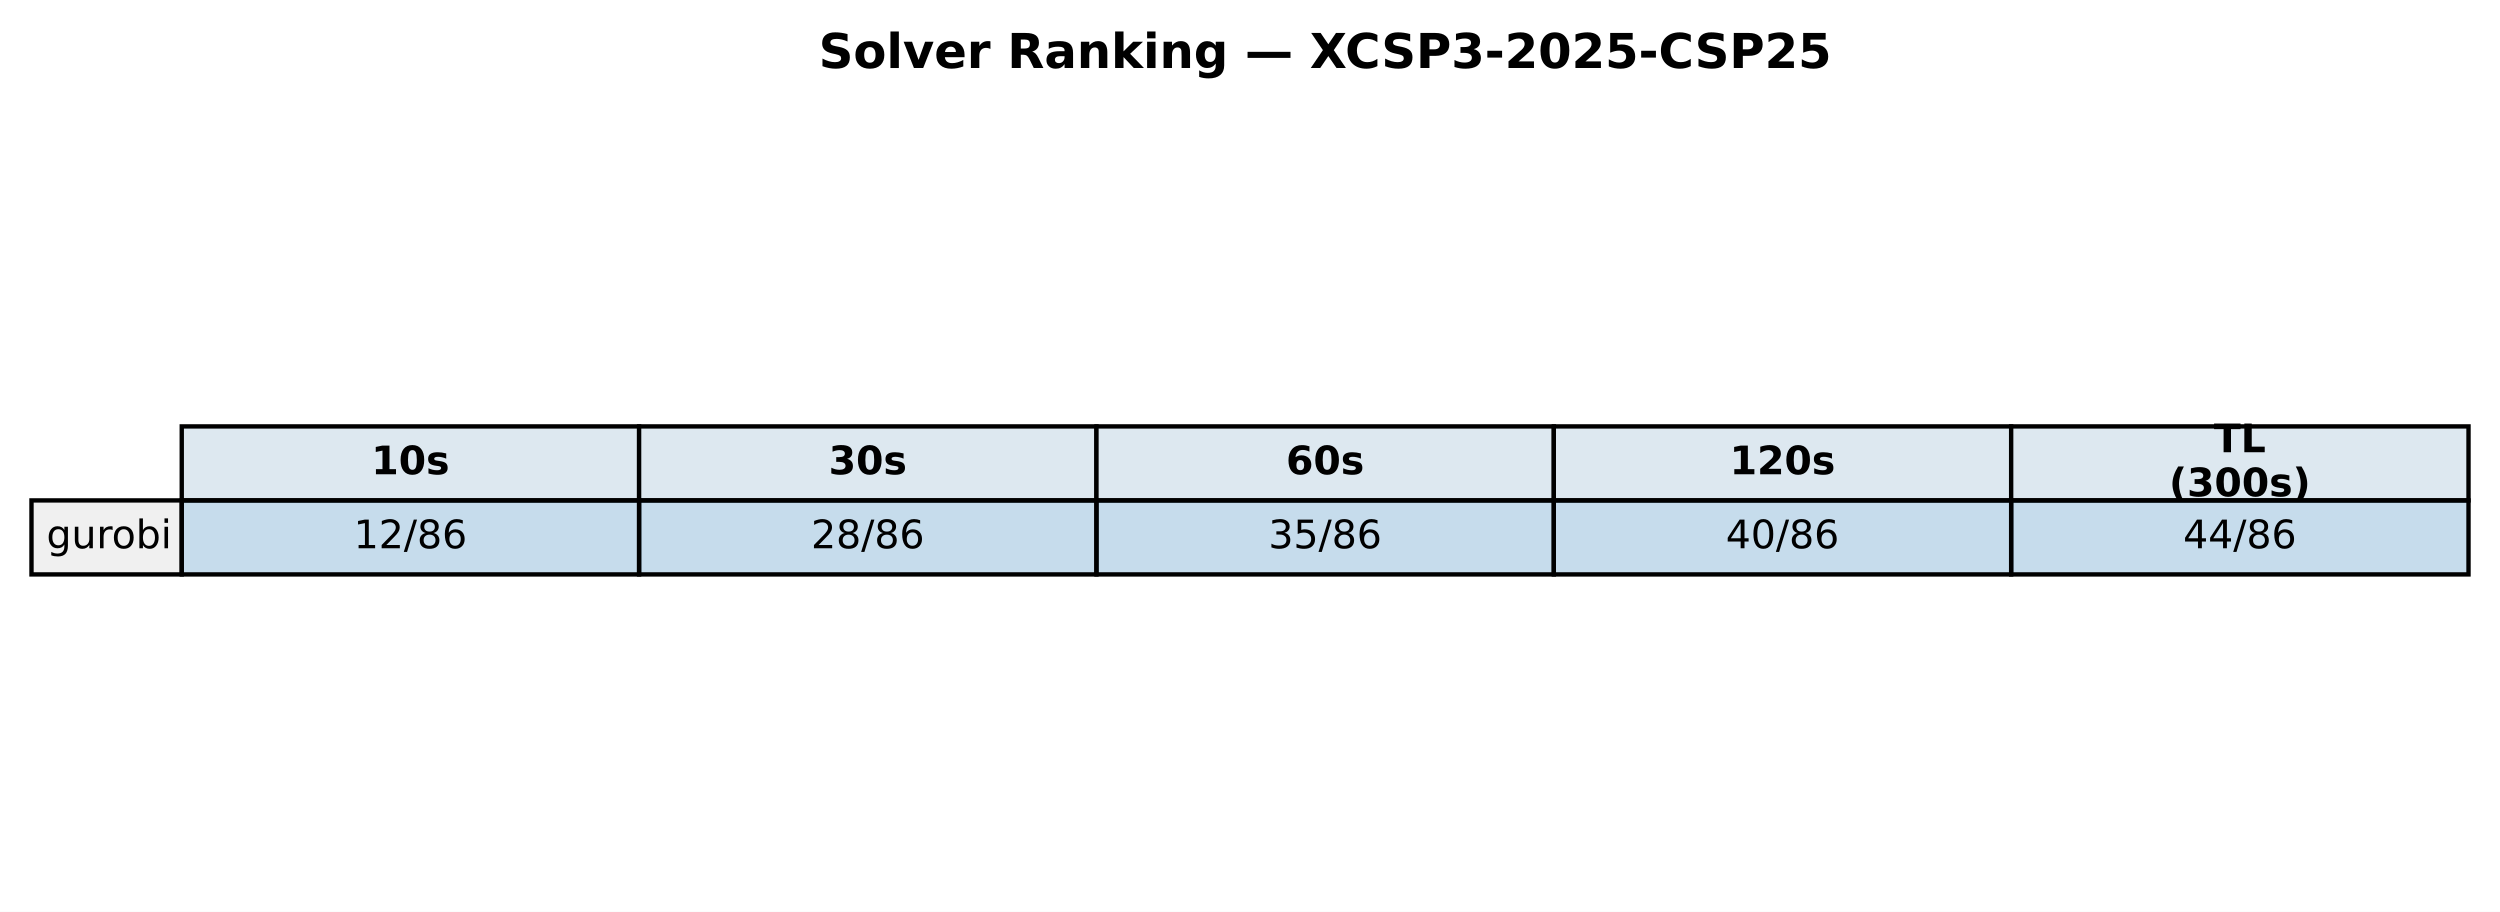
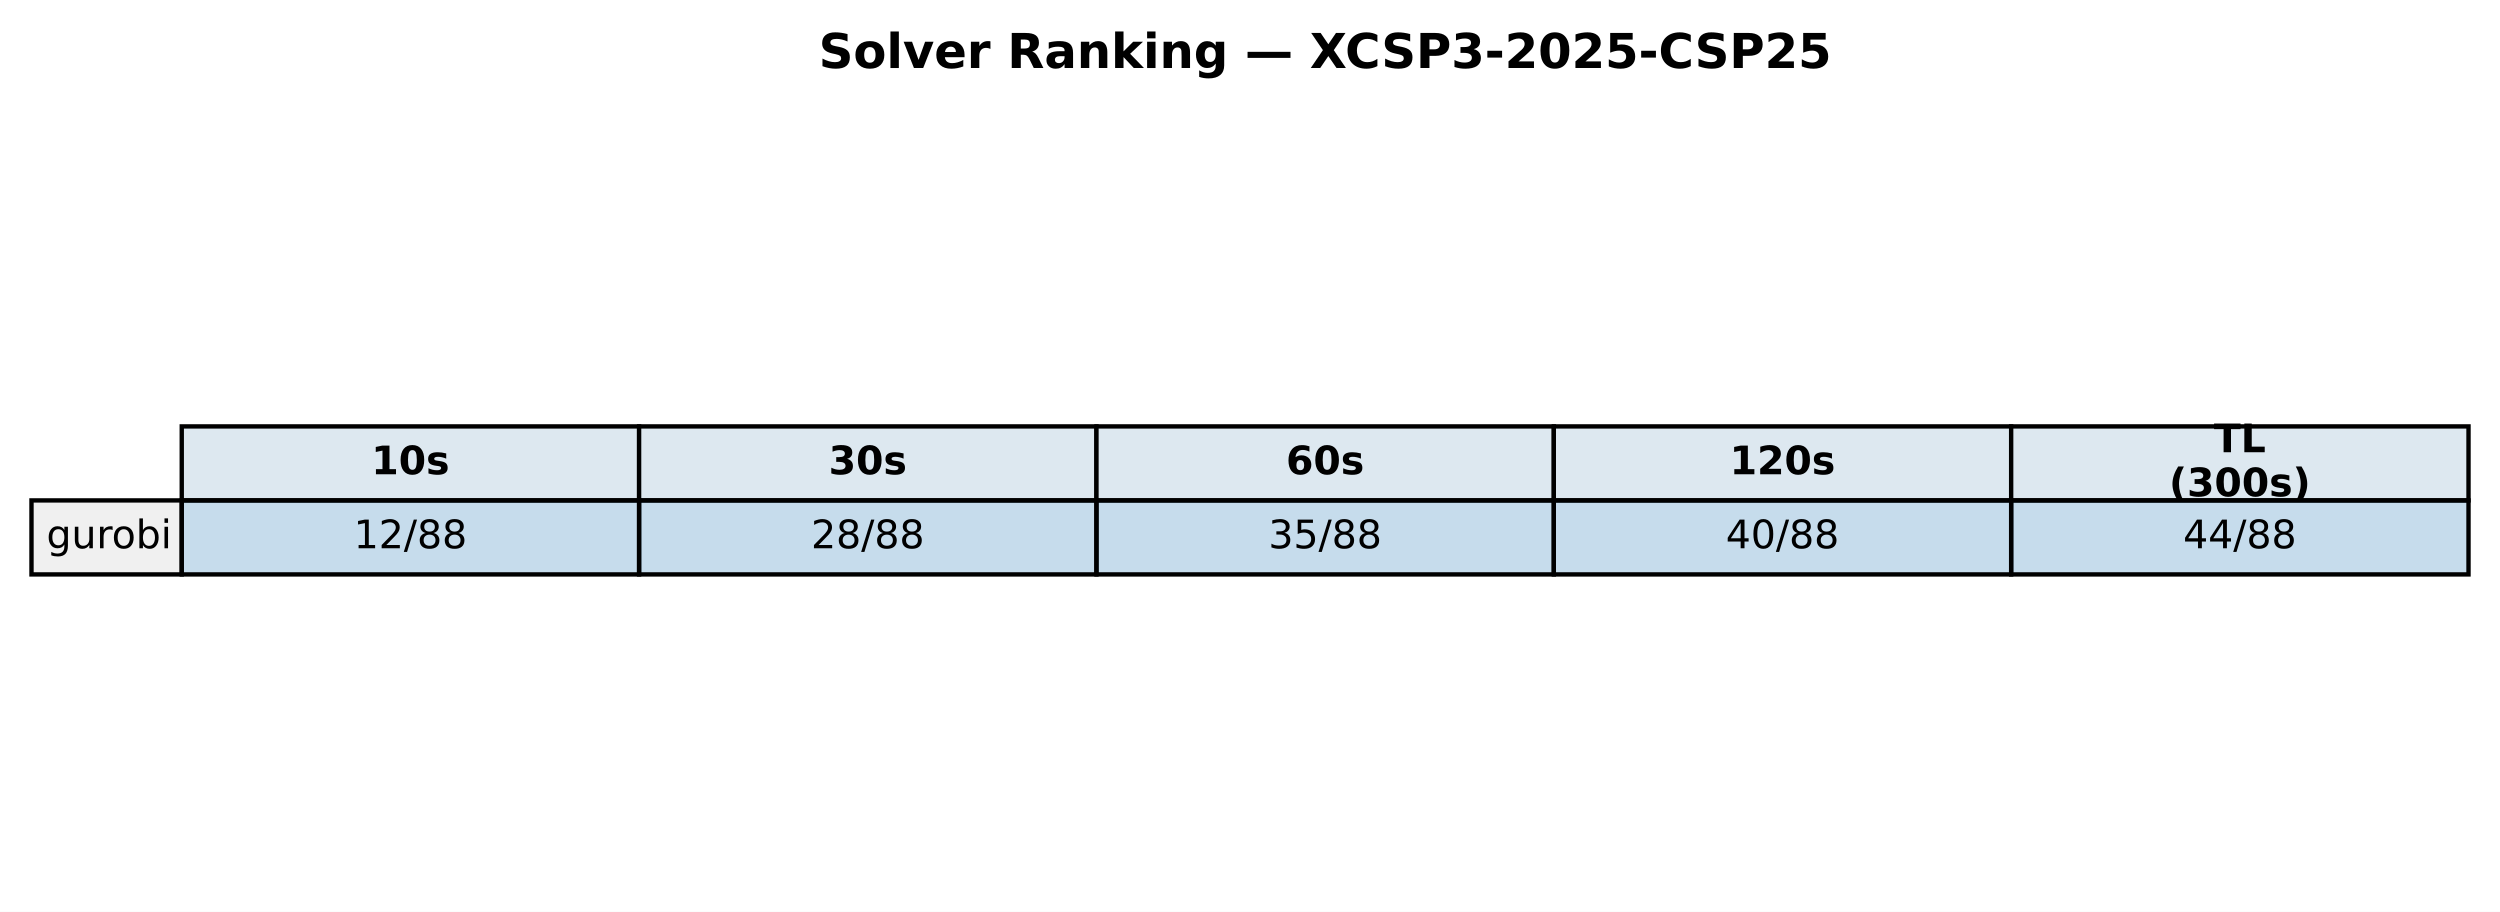
<svg xmlns="http://www.w3.org/2000/svg" xmlns:xlink="http://www.w3.org/1999/xlink" width="571.72pt" height="208.518pt" viewBox="0 0 571.72 208.518" version="1.1">
  <defs>
    <style type="text/css">*{stroke-linejoin: round; stroke-linecap: butt}</style>
  </defs>
  <g id="figure_1">
    <g id="patch_1">
      <path d="M 0 208.518  L 571.72 208.518  L 571.72 0  L 0 0  z " style="fill: #ffffff" />
    </g>
    <g id="axes_1">
      <g id="table_1">
        <g id="patch_2">
          <path d="M 41.563 114.438  L 146.154 114.438  L 146.154 97.514  L 41.563 97.514  z " style="fill: #dde8f0; stroke: #000000; stroke-linejoin: miter" />
        </g>
        <g id="text_1">
          <g transform="translate(84.91809 108.4594) scale(0.09 -0.09)">
            <defs>
              <path id="DejaVuSans-Bold-31" d="M 750 831  L 1813 831  L 1813 3847  L 722 3622  L 722 4441  L 1806 4666  L 2950 4666  L 2950 831  L 4013 831  L 4013 0  L 750 0  L 750 831  z " transform="scale(0.015625)" />
              <path id="DejaVuSans-Bold-30" d="M 2944 2338  Q 2944 3213 2780 3570  Q 2616 3928 2228 3928  Q 1841 3928 1675 3570  Q 1509 3213 1509 2338  Q 1509 1453 1675 1090  Q 1841 728 2228 728  Q 2613 728 2778 1090  Q 2944 1453 2944 2338  z M 4147 2328  Q 4147 1169 3647 539  Q 3147 -91 2228 -91  Q 1306 -91 806 539  Q 306 1169 306 2328  Q 306 3491 806 4120  Q 1306 4750 2228 4750  Q 3147 4750 3647 4120  Q 4147 3491 4147 2328  z " transform="scale(0.015625)" />
              <path id="DejaVuSans-Bold-73" d="M 3272 3391  L 3272 2541  Q 2913 2691 2578 2766  Q 2244 2841 1947 2841  Q 1628 2841 1473 2761  Q 1319 2681 1319 2516  Q 1319 2381 1436 2309  Q 1553 2238 1856 2203  L 2053 2175  Q 2913 2066 3209 1816  Q 3506 1566 3506 1031  Q 3506 472 3093 190  Q 2681 -91 1863 -91  Q 1516 -91 1145 -36  Q 775 19 384 128  L 384 978  Q 719 816 1070 734  Q 1422 653 1784 653  Q 2113 653 2278 743  Q 2444 834 2444 1013  Q 2444 1163 2330 1236  Q 2216 1309 1875 1350  L 1678 1375  Q 931 1469 631 1722  Q 331 1975 331 2491  Q 331 3047 712 3315  Q 1094 3584 1881 3584  Q 2191 3584 2531 3537  Q 2872 3491 3272 3391  z " transform="scale(0.015625)" />
            </defs>
            <use xlink:href="#DejaVuSans-Bold-31" />
            <use xlink:href="#DejaVuSans-Bold-30" transform="translate(69.58008 0)" />
            <use xlink:href="#DejaVuSans-Bold-73" transform="translate(139.1602 0)" />
          </g>
        </g>
        <g id="patch_3">
          <path d="M 146.154 114.438  L 250.746 114.438  L 250.746 97.514  L 146.154 97.514  z " style="fill: #dde8f0; stroke: #000000; stroke-linejoin: miter" />
        </g>
        <g id="text_2">
          <g transform="translate(189.5096 108.4594) scale(0.09 -0.09)">
            <defs>
              <path id="DejaVuSans-Bold-33" d="M 2981 2516  Q 3453 2394 3698 2092  Q 3944 1791 3944 1325  Q 3944 631 3412 270  Q 2881 -91 1863 -91  Q 1503 -91 1142 -33  Q 781 25 428 141  L 428 1069  Q 766 900 1098 814  Q 1431 728 1753 728  Q 2231 728 2486 893  Q 2741 1059 2741 1369  Q 2741 1688 2480 1852  Q 2219 2016 1709 2016  L 1228 2016  L 1228 2791  L 1734 2791  Q 2188 2791 2409 2933  Q 2631 3075 2631 3366  Q 2631 3634 2415 3781  Q 2200 3928 1806 3928  Q 1516 3928 1219 3862  Q 922 3797 628 3669  L 628 4550  Q 984 4650 1334 4700  Q 1684 4750 2022 4750  Q 2931 4750 3382 4451  Q 3834 4153 3834 3553  Q 3834 3144 3618 2883  Q 3403 2622 2981 2516  z " transform="scale(0.015625)" />
            </defs>
            <use xlink:href="#DejaVuSans-Bold-33" />
            <use xlink:href="#DejaVuSans-Bold-30" transform="translate(69.58008 0)" />
            <use xlink:href="#DejaVuSans-Bold-73" transform="translate(139.1602 0)" />
          </g>
        </g>
        <g id="patch_4">
          <path d="M 250.746 114.438  L 355.337 114.438  L 355.337 97.514  L 250.746 97.514  z " style="fill: #dde8f0; stroke: #000000; stroke-linejoin: miter" />
        </g>
        <g id="text_3">
          <g transform="translate(294.1011 108.4594) scale(0.09 -0.09)">
            <defs>
              <path id="DejaVuSans-Bold-36" d="M 2316 2303  Q 2000 2303 1842 2098  Q 1684 1894 1684 1484  Q 1684 1075 1842 870  Q 2000 666 2316 666  Q 2634 666 2792 870  Q 2950 1075 2950 1484  Q 2950 1894 2792 2098  Q 2634 2303 2316 2303  z M 3803 4544  L 3803 3681  Q 3506 3822 3243 3889  Q 2981 3956 2731 3956  Q 2194 3956 1894 3657  Q 1594 3359 1544 2772  Q 1750 2925 1990 3001  Q 2231 3078 2516 3078  Q 3231 3078 3670 2659  Q 4109 2241 4109 1563  Q 4109 813 3618 361  Q 3128 -91 2303 -91  Q 1394 -91 895 523  Q 397 1138 397 2266  Q 397 3422 980 4083  Q 1563 4744 2578 4744  Q 2900 4744 3203 4694  Q 3506 4644 3803 4544  z " transform="scale(0.015625)" />
            </defs>
            <use xlink:href="#DejaVuSans-Bold-36" />
            <use xlink:href="#DejaVuSans-Bold-30" transform="translate(69.58008 0)" />
            <use xlink:href="#DejaVuSans-Bold-73" transform="translate(139.1602 0)" />
          </g>
        </g>
        <g id="patch_5">
          <path d="M 355.337 114.438  L 459.929 114.438  L 459.929 97.514  L 355.337 97.514  z " style="fill: #dde8f0; stroke: #000000; stroke-linejoin: miter" />
        </g>
        <g id="text_4">
          <g transform="translate(395.5616 108.4594) scale(0.09 -0.09)">
            <defs>
              <path id="DejaVuSans-Bold-32" d="M 1844 884  L 3897 884  L 3897 0  L 506 0  L 506 884  L 2209 2388  Q 2438 2594 2547 2791  Q 2656 2988 2656 3200  Q 2656 3528 2436 3728  Q 2216 3928 1850 3928  Q 1569 3928 1234 3808  Q 900 3688 519 3450  L 519 4475  Q 925 4609 1322 4679  Q 1719 4750 2100 4750  Q 2938 4750 3402 4381  Q 3866 4013 3866 3353  Q 3866 2972 3669 2642  Q 3472 2313 2841 1759  L 1844 884  z " transform="scale(0.015625)" />
            </defs>
            <use xlink:href="#DejaVuSans-Bold-31" />
            <use xlink:href="#DejaVuSans-Bold-32" transform="translate(69.58008 0)" />
            <use xlink:href="#DejaVuSans-Bold-30" transform="translate(139.1602 0)" />
            <use xlink:href="#DejaVuSans-Bold-73" transform="translate(208.7402 0)" />
          </g>
        </g>
        <g id="patch_6">
          <path d="M 459.929 114.438  L 564.52 114.438  L 564.52 97.514  L 459.929 97.514  z " style="fill: #dde8f0; stroke: #000000; stroke-linejoin: miter" />
        </g>
        <g id="text_5">
          <g transform="translate(506.2872 103.4204) scale(0.09 -0.09)">
            <defs>
              <path id="DejaVuSans-Bold-54" d="M 31 4666  L 4331 4666  L 4331 3756  L 2784 3756  L 2784 0  L 1581 0  L 1581 3756  L 31 3756  L 31 4666  z " transform="scale(0.015625)" />
              <path id="DejaVuSans-Bold-4c" d="M 588 4666  L 1791 4666  L 1791 909  L 3903 909  L 3903 0  L 588 0  L 588 4666  z " transform="scale(0.015625)" />
            </defs>
            <use xlink:href="#DejaVuSans-Bold-54" />
            <use xlink:href="#DejaVuSans-Bold-4c" transform="translate(68.21289 0)" />
          </g>
          <g transform="translate(496.0399 113.4984) scale(0.09 -0.09)">
            <defs>
              <path id="DejaVuSans-Bold-28" d="M 2413 -844  L 1484 -844  Q 1006 -72 778 623  Q 550 1319 550 2003  Q 550 2688 779 3389  Q 1009 4091 1484 4856  L 2413 4856  Q 2013 4116 1813 3408  Q 1613 2700 1613 2009  Q 1613 1319 1811 609  Q 2009 -100 2413 -844  z " transform="scale(0.015625)" />
              <path id="DejaVuSans-Bold-29" d="M 513 -844  Q 913 -100 1113 609  Q 1313 1319 1313 2009  Q 1313 2700 1113 3408  Q 913 4116 513 4856  L 1441 4856  Q 1916 4091 2145 3389  Q 2375 2688 2375 2003  Q 2375 1319 2147 623  Q 1919 -72 1441 -844  L 513 -844  z " transform="scale(0.015625)" />
            </defs>
            <use xlink:href="#DejaVuSans-Bold-28" />
            <use xlink:href="#DejaVuSans-Bold-33" transform="translate(45.70312 0)" />
            <use xlink:href="#DejaVuSans-Bold-30" transform="translate(115.2832 0)" />
            <use xlink:href="#DejaVuSans-Bold-30" transform="translate(184.8633 0)" />
            <use xlink:href="#DejaVuSans-Bold-73" transform="translate(254.4434 0)" />
            <use xlink:href="#DejaVuSans-Bold-29" transform="translate(313.9648 0)" />
          </g>
        </g>
        <g id="patch_7">
          <path d="M 7.2 131.363  L 41.563 131.363  L 41.563 114.438  L 7.2 114.438  z " style="fill: #f0f0f0; stroke: #000000; stroke-linejoin: miter" />
        </g>
        <g id="text_6">
          <g transform="translate(10.63626 125.3841) scale(0.09 -0.09)">
            <defs>
              <path id="DejaVuSans-67" d="M 2906 1791  Q 2906 2416 2648 2759  Q 2391 3103 1925 3103  Q 1463 3103 1205 2759  Q 947 2416 947 1791  Q 947 1169 1205 825  Q 1463 481 1925 481  Q 2391 481 2648 825  Q 2906 1169 2906 1791  z M 3481 434  Q 3481 -459 3084 -895  Q 2688 -1331 1869 -1331  Q 1566 -1331 1297 -1286  Q 1028 -1241 775 -1147  L 775 -588  Q 1028 -725 1275 -790  Q 1522 -856 1778 -856  Q 2344 -856 2625 -561  Q 2906 -266 2906 331  L 2906 616  Q 2728 306 2450 153  Q 2172 0 1784 0  Q 1141 0 747 490  Q 353 981 353 1791  Q 353 2603 747 3093  Q 1141 3584 1784 3584  Q 2172 3584 2450 3431  Q 2728 3278 2906 2969  L 2906 3500  L 3481 3500  L 3481 434  z " transform="scale(0.015625)" />
              <path id="DejaVuSans-75" d="M 544 1381  L 544 3500  L 1119 3500  L 1119 1403  Q 1119 906 1312 657  Q 1506 409 1894 409  Q 2359 409 2629 706  Q 2900 1003 2900 1516  L 2900 3500  L 3475 3500  L 3475 0  L 2900 0  L 2900 538  Q 2691 219 2414 64  Q 2138 -91 1772 -91  Q 1169 -91 856 284  Q 544 659 544 1381  z M 1991 3584  L 1991 3584  z " transform="scale(0.015625)" />
              <path id="DejaVuSans-72" d="M 2631 2963  Q 2534 3019 2420 3045  Q 2306 3072 2169 3072  Q 1681 3072 1420 2755  Q 1159 2438 1159 1844  L 1159 0  L 581 0  L 581 3500  L 1159 3500  L 1159 2956  Q 1341 3275 1631 3429  Q 1922 3584 2338 3584  Q 2397 3584 2469 3576  Q 2541 3569 2628 3553  L 2631 2963  z " transform="scale(0.015625)" />
              <path id="DejaVuSans-6f" d="M 1959 3097  Q 1497 3097 1228 2736  Q 959 2375 959 1747  Q 959 1119 1226 758  Q 1494 397 1959 397  Q 2419 397 2687 759  Q 2956 1122 2956 1747  Q 2956 2369 2687 2733  Q 2419 3097 1959 3097  z M 1959 3584  Q 2709 3584 3137 3096  Q 3566 2609 3566 1747  Q 3566 888 3137 398  Q 2709 -91 1959 -91  Q 1206 -91 779 398  Q 353 888 353 1747  Q 353 2609 779 3096  Q 1206 3584 1959 3584  z " transform="scale(0.015625)" />
              <path id="DejaVuSans-62" d="M 3116 1747  Q 3116 2381 2855 2742  Q 2594 3103 2138 3103  Q 1681 3103 1420 2742  Q 1159 2381 1159 1747  Q 1159 1113 1420 752  Q 1681 391 2138 391  Q 2594 391 2855 752  Q 3116 1113 3116 1747  z M 1159 2969  Q 1341 3281 1617 3432  Q 1894 3584 2278 3584  Q 2916 3584 3314 3078  Q 3713 2572 3713 1747  Q 3713 922 3314 415  Q 2916 -91 2278 -91  Q 1894 -91 1617 61  Q 1341 213 1159 525  L 1159 0  L 581 0  L 581 4863  L 1159 4863  L 1159 2969  z " transform="scale(0.015625)" />
              <path id="DejaVuSans-69" d="M 603 3500  L 1178 3500  L 1178 0  L 603 0  L 603 3500  z M 603 4863  L 1178 4863  L 1178 4134  L 603 4134  L 603 4863  z " transform="scale(0.015625)" />
            </defs>
            <use xlink:href="#DejaVuSans-67" />
            <use xlink:href="#DejaVuSans-75" transform="translate(63.47656 0)" />
            <use xlink:href="#DejaVuSans-72" transform="translate(126.8555 0)" />
            <use xlink:href="#DejaVuSans-6f" transform="translate(165.7188 0)" />
            <use xlink:href="#DejaVuSans-62" transform="translate(226.9004 0)" />
            <use xlink:href="#DejaVuSans-69" transform="translate(290.377 0)" />
          </g>
        </g>
        <g id="patch_8">
          <path d="M 41.563 131.363  L 146.154 131.363  L 146.154 114.438  L 41.563 114.438  z " style="fill: #1f77b4; fill-opacity: 0.25; stroke: #000000; stroke-linejoin: miter" />
        </g>
        <g id="text_7">
          <g transform="translate(80.88989 125.3841) scale(0.09 -0.09)">
            <defs>
              <path id="DejaVuSans-31" d="M 794 531  L 1825 531  L 1825 4091  L 703 3866  L 703 4441  L 1819 4666  L 2450 4666  L 2450 531  L 3481 531  L 3481 0  L 794 0  L 794 531  z " transform="scale(0.015625)" />
              <path id="DejaVuSans-32" d="M 1228 531  L 3431 531  L 3431 0  L 469 0  L 469 531  Q 828 903 1448 1529  Q 2069 2156 2228 2338  Q 2531 2678 2651 2914  Q 2772 3150 2772 3378  Q 2772 3750 2511 3984  Q 2250 4219 1831 4219  Q 1534 4219 1204 4116  Q 875 4013 500 3803  L 500 4441  Q 881 4594 1212 4672  Q 1544 4750 1819 4750  Q 2544 4750 2975 4387  Q 3406 4025 3406 3419  Q 3406 3131 3298 2873  Q 3191 2616 2906 2266  Q 2828 2175 2409 1742  Q 1991 1309 1228 531  z " transform="scale(0.015625)" />
              <path id="DejaVuSans-2f" d="M 1625 4666  L 2156 4666  L 531 -594  L 0 -594  L 1625 4666  z " transform="scale(0.015625)" />
              <path id="DejaVuSans-38" d="M 2034 2216  Q 1584 2216 1326 1975  Q 1069 1734 1069 1313  Q 1069 891 1326 650  Q 1584 409 2034 409  Q 2484 409 2743 651  Q 3003 894 3003 1313  Q 3003 1734 2745 1975  Q 2488 2216 2034 2216  z M 1403 2484  Q 997 2584 770 2862  Q 544 3141 544 3541  Q 544 4100 942 4425  Q 1341 4750 2034 4750  Q 2731 4750 3128 4425  Q 3525 4100 3525 3541  Q 3525 3141 3298 2862  Q 3072 2584 2669 2484  Q 3125 2378 3379 2068  Q 3634 1759 3634 1313  Q 3634 634 3220 271  Q 2806 -91 2034 -91  Q 1263 -91 848 271  Q 434 634 434 1313  Q 434 1759 690 2068  Q 947 2378 1403 2484  z M 1172 3481  Q 1172 3119 1398 2916  Q 1625 2713 2034 2713  Q 2441 2713 2670 2916  Q 2900 3119 2900 3481  Q 2900 3844 2670 4047  Q 2441 4250 2034 4250  Q 1625 4250 1398 4047  Q 1172 3844 1172 3481  z " transform="scale(0.015625)" />
-               <path id="DejaVuSans-36" d="M 2113 2584  Q 1688 2584 1439 2293  Q 1191 2003 1191 1497  Q 1191 994 1439 701  Q 1688 409 2113 409  Q 2538 409 2786 701  Q 3034 994 3034 1497  Q 3034 2003 2786 2293  Q 2538 2584 2113 2584  z M 3366 4563  L 3366 3988  Q 3128 4100 2886 4159  Q 2644 4219 2406 4219  Q 1781 4219 1451 3797  Q 1122 3375 1075 2522  Q 1259 2794 1537 2939  Q 1816 3084 2150 3084  Q 2853 3084 3261 2657  Q 3669 2231 3669 1497  Q 3669 778 3244 343  Q 2819 -91 2113 -91  Q 1303 -91 875 529  Q 447 1150 447 2328  Q 447 3434 972 4092  Q 1497 4750 2381 4750  Q 2619 4750 2861 4703  Q 3103 4656 3366 4563  z " transform="scale(0.015625)" />
            </defs>
            <use xlink:href="#DejaVuSans-31" />
            <use xlink:href="#DejaVuSans-32" transform="translate(63.62305 0)" />
            <use xlink:href="#DejaVuSans-2f" transform="translate(127.2461 0)" />
            <use xlink:href="#DejaVuSans-38" transform="translate(160.9375 0)" />
-             <use xlink:href="#DejaVuSans-36" transform="translate(224.5605 0)" />
+             <use xlink:href="#DejaVuSans-38" transform="translate(224.5605 0)" />
          </g>
        </g>
        <g id="patch_9">
          <path d="M 146.154 131.363  L 250.746 131.363  L 250.746 114.438  L 146.154 114.438  z " style="fill: #1f77b4; fill-opacity: 0.25; stroke: #000000; stroke-linejoin: miter" />
        </g>
        <g id="text_8">
          <g transform="translate(185.4814 125.3841) scale(0.09 -0.09)">
            <use xlink:href="#DejaVuSans-32" />
            <use xlink:href="#DejaVuSans-38" transform="translate(63.62305 0)" />
            <use xlink:href="#DejaVuSans-2f" transform="translate(127.2461 0)" />
            <use xlink:href="#DejaVuSans-38" transform="translate(160.9375 0)" />
-             <use xlink:href="#DejaVuSans-36" transform="translate(224.5605 0)" />
+             <use xlink:href="#DejaVuSans-38" transform="translate(224.5605 0)" />
          </g>
        </g>
        <g id="patch_10">
          <path d="M 250.746 131.363  L 355.337 131.363  L 355.337 114.438  L 250.746 114.438  z " style="fill: #1f77b4; fill-opacity: 0.25; stroke: #000000; stroke-linejoin: miter" />
        </g>
        <g id="text_9">
          <g transform="translate(290.0729 125.3841) scale(0.09 -0.09)">
            <defs>
              <path id="DejaVuSans-33" d="M 2597 2516  Q 3050 2419 3304 2112  Q 3559 1806 3559 1356  Q 3559 666 3084 287  Q 2609 -91 1734 -91  Q 1441 -91 1130 -33  Q 819 25 488 141  L 488 750  Q 750 597 1062 519  Q 1375 441 1716 441  Q 2309 441 2620 675  Q 2931 909 2931 1356  Q 2931 1769 2642 2001  Q 2353 2234 1838 2234  L 1294 2234  L 1294 2753  L 1863 2753  Q 2328 2753 2575 2939  Q 2822 3125 2822 3475  Q 2822 3834 2567 4026  Q 2313 4219 1838 4219  Q 1578 4219 1281 4162  Q 984 4106 628 3988  L 628 4550  Q 988 4650 1302 4700  Q 1616 4750 1894 4750  Q 2613 4750 3031 4423  Q 3450 4097 3450 3541  Q 3450 3153 3228 2886  Q 3006 2619 2597 2516  z " transform="scale(0.015625)" />
              <path id="DejaVuSans-35" d="M 691 4666  L 3169 4666  L 3169 4134  L 1269 4134  L 1269 2991  Q 1406 3038 1543 3061  Q 1681 3084 1819 3084  Q 2600 3084 3056 2656  Q 3513 2228 3513 1497  Q 3513 744 3044 326  Q 2575 -91 1722 -91  Q 1428 -91 1123 -41  Q 819 9 494 109  L 494 744  Q 775 591 1075 516  Q 1375 441 1709 441  Q 2250 441 2565 725  Q 2881 1009 2881 1497  Q 2881 1984 2565 2268  Q 2250 2553 1709 2553  Q 1456 2553 1204 2497  Q 953 2441 691 2322  L 691 4666  z " transform="scale(0.015625)" />
            </defs>
            <use xlink:href="#DejaVuSans-33" />
            <use xlink:href="#DejaVuSans-35" transform="translate(63.62305 0)" />
            <use xlink:href="#DejaVuSans-2f" transform="translate(127.2461 0)" />
            <use xlink:href="#DejaVuSans-38" transform="translate(160.9375 0)" />
-             <use xlink:href="#DejaVuSans-36" transform="translate(224.5605 0)" />
+             <use xlink:href="#DejaVuSans-38" transform="translate(224.5605 0)" />
          </g>
        </g>
        <g id="patch_11">
          <path d="M 355.337 131.363  L 459.929 131.363  L 459.929 114.438  L 355.337 114.438  z " style="fill: #1f77b4; fill-opacity: 0.25; stroke: #000000; stroke-linejoin: miter" />
        </g>
        <g id="text_10">
          <g transform="translate(394.6644 125.3841) scale(0.09 -0.09)">
            <defs>
              <path id="DejaVuSans-34" d="M 2419 4116  L 825 1625  L 2419 1625  L 2419 4116  z M 2253 4666  L 3047 4666  L 3047 1625  L 3713 1625  L 3713 1100  L 3047 1100  L 3047 0  L 2419 0  L 2419 1100  L 313 1100  L 313 1709  L 2253 4666  z " transform="scale(0.015625)" />
              <path id="DejaVuSans-30" d="M 2034 4250  Q 1547 4250 1301 3770  Q 1056 3291 1056 2328  Q 1056 1369 1301 889  Q 1547 409 2034 409  Q 2525 409 2770 889  Q 3016 1369 3016 2328  Q 3016 3291 2770 3770  Q 2525 4250 2034 4250  z M 2034 4750  Q 2819 4750 3233 4129  Q 3647 3509 3647 2328  Q 3647 1150 3233 529  Q 2819 -91 2034 -91  Q 1250 -91 836 529  Q 422 1150 422 2328  Q 422 3509 836 4129  Q 1250 4750 2034 4750  z " transform="scale(0.015625)" />
            </defs>
            <use xlink:href="#DejaVuSans-34" />
            <use xlink:href="#DejaVuSans-30" transform="translate(63.62305 0)" />
            <use xlink:href="#DejaVuSans-2f" transform="translate(127.2461 0)" />
            <use xlink:href="#DejaVuSans-38" transform="translate(160.9375 0)" />
-             <use xlink:href="#DejaVuSans-36" transform="translate(224.5605 0)" />
+             <use xlink:href="#DejaVuSans-38" transform="translate(224.5605 0)" />
          </g>
        </g>
        <g id="patch_12">
          <path d="M 459.929 131.363  L 564.52 131.363  L 564.52 114.438  L 459.929 114.438  z " style="fill: #1f77b4; fill-opacity: 0.25; stroke: #000000; stroke-linejoin: miter" />
        </g>
        <g id="text_11">
          <g transform="translate(499.256 125.3841) scale(0.09 -0.09)">
            <use xlink:href="#DejaVuSans-34" />
            <use xlink:href="#DejaVuSans-34" transform="translate(63.62305 0)" />
            <use xlink:href="#DejaVuSans-2f" transform="translate(127.2461 0)" />
            <use xlink:href="#DejaVuSans-38" transform="translate(160.9375 0)" />
-             <use xlink:href="#DejaVuSans-36" transform="translate(224.5605 0)" />
+             <use xlink:href="#DejaVuSans-38" transform="translate(224.5605 0)" />
          </g>
        </g>
      </g>
      <g id="text_12">
        <g transform="translate(187.2303 15.55828) scale(0.11 -0.11)">
          <defs>
            <path id="DejaVuSans-Bold-53" d="M 3834 4519  L 3834 3531  Q 3450 3703 3084 3790  Q 2719 3878 2394 3878  Q 1963 3878 1756 3759  Q 1550 3641 1550 3391  Q 1550 3203 1689 3098  Q 1828 2994 2194 2919  L 2706 2816  Q 3484 2659 3812 2340  Q 4141 2022 4141 1434  Q 4141 663 3683 286  Q 3225 -91 2284 -91  Q 1841 -91 1394 -6  Q 947 78 500 244  L 500 1259  Q 947 1022 1364 901  Q 1781 781 2169 781  Q 2563 781 2772 912  Q 2981 1044 2981 1288  Q 2981 1506 2839 1625  Q 2697 1744 2272 1838  L 1806 1941  Q 1106 2091 782 2419  Q 459 2747 459 3303  Q 459 4000 909 4375  Q 1359 4750 2203 4750  Q 2588 4750 2994 4692  Q 3400 4634 3834 4519  z " transform="scale(0.015625)" />
            <path id="DejaVuSans-Bold-6f" d="M 2203 2784  Q 1831 2784 1636 2517  Q 1441 2250 1441 1747  Q 1441 1244 1636 976  Q 1831 709 2203 709  Q 2569 709 2762 976  Q 2956 1244 2956 1747  Q 2956 2250 2762 2517  Q 2569 2784 2203 2784  z M 2203 3584  Q 3106 3584 3614 3096  Q 4122 2609 4122 1747  Q 4122 884 3614 396  Q 3106 -91 2203 -91  Q 1297 -91 786 396  Q 275 884 275 1747  Q 275 2609 786 3096  Q 1297 3584 2203 3584  z " transform="scale(0.015625)" />
            <path id="DejaVuSans-Bold-6c" d="M 538 4863  L 1656 4863  L 1656 0  L 538 0  L 538 4863  z " transform="scale(0.015625)" />
            <path id="DejaVuSans-Bold-76" d="M 97 3500  L 1216 3500  L 2088 1081  L 2956 3500  L 4078 3500  L 2700 0  L 1472 0  L 97 3500  z " transform="scale(0.015625)" />
            <path id="DejaVuSans-Bold-65" d="M 4031 1759  L 4031 1441  L 1416 1441  Q 1456 1047 1700 850  Q 1944 653 2381 653  Q 2734 653 3104 758  Q 3475 863 3866 1075  L 3866 213  Q 3469 63 3072 -14  Q 2675 -91 2278 -91  Q 1328 -91 801 392  Q 275 875 275 1747  Q 275 2603 792 3093  Q 1309 3584 2216 3584  Q 3041 3584 3536 3087  Q 4031 2591 4031 1759  z M 2881 2131  Q 2881 2450 2695 2645  Q 2509 2841 2209 2841  Q 1884 2841 1681 2658  Q 1478 2475 1428 2131  L 2881 2131  z " transform="scale(0.015625)" />
            <path id="DejaVuSans-Bold-72" d="M 3138 2547  Q 2991 2616 2845 2648  Q 2700 2681 2553 2681  Q 2122 2681 1889 2404  Q 1656 2128 1656 1613  L 1656 0  L 538 0  L 538 3500  L 1656 3500  L 1656 2925  Q 1872 3269 2151 3426  Q 2431 3584 2822 3584  Q 2878 3584 2943 3579  Q 3009 3575 3134 3559  L 3138 2547  z " transform="scale(0.015625)" />
            <path id="DejaVuSans-Bold-20" transform="scale(0.015625)" />
            <path id="DejaVuSans-Bold-52" d="M 2297 2597  Q 2675 2597 2839 2737  Q 3003 2878 3003 3200  Q 3003 3519 2839 3656  Q 2675 3794 2297 3794  L 1791 3794  L 1791 2597  L 2297 2597  z M 1791 1766  L 1791 0  L 588 0  L 588 4666  L 2425 4666  Q 3347 4666 3776 4356  Q 4206 4047 4206 3378  Q 4206 2916 3982 2619  Q 3759 2322 3309 2181  Q 3556 2125 3751 1926  Q 3947 1728 4147 1325  L 4800 0  L 3519 0  L 2950 1159  Q 2778 1509 2601 1637  Q 2425 1766 2131 1766  L 1791 1766  z " transform="scale(0.015625)" />
            <path id="DejaVuSans-Bold-61" d="M 2106 1575  Q 1756 1575 1579 1456  Q 1403 1338 1403 1106  Q 1403 894 1545 773  Q 1688 653 1941 653  Q 2256 653 2472 879  Q 2688 1106 2688 1447  L 2688 1575  L 2106 1575  z M 3816 1997  L 3816 0  L 2688 0  L 2688 519  Q 2463 200 2181 54  Q 1900 -91 1497 -91  Q 953 -91 614 226  Q 275 544 275 1050  Q 275 1666 698 1953  Q 1122 2241 2028 2241  L 2688 2241  L 2688 2328  Q 2688 2594 2478 2717  Q 2269 2841 1825 2841  Q 1466 2841 1156 2769  Q 847 2697 581 2553  L 581 3406  Q 941 3494 1303 3539  Q 1666 3584 2028 3584  Q 2975 3584 3395 3211  Q 3816 2838 3816 1997  z " transform="scale(0.015625)" />
            <path id="DejaVuSans-Bold-6e" d="M 4056 2131  L 4056 0  L 2931 0  L 2931 347  L 2931 1631  Q 2931 2084 2911 2256  Q 2891 2428 2841 2509  Q 2775 2619 2662 2680  Q 2550 2741 2406 2741  Q 2056 2741 1856 2470  Q 1656 2200 1656 1722  L 1656 0  L 538 0  L 538 3500  L 1656 3500  L 1656 2988  Q 1909 3294 2193 3439  Q 2478 3584 2822 3584  Q 3428 3584 3742 3212  Q 4056 2841 4056 2131  z " transform="scale(0.015625)" />
            <path id="DejaVuSans-Bold-6b" d="M 538 4863  L 1656 4863  L 1656 2216  L 2944 3500  L 4244 3500  L 2534 1894  L 4378 0  L 3022 0  L 1656 1459  L 1656 0  L 538 0  L 538 4863  z " transform="scale(0.015625)" />
            <path id="DejaVuSans-Bold-69" d="M 538 3500  L 1656 3500  L 1656 0  L 538 0  L 538 3500  z M 538 4863  L 1656 4863  L 1656 3950  L 538 3950  L 538 4863  z " transform="scale(0.015625)" />
            <path id="DejaVuSans-Bold-67" d="M 2919 594  Q 2688 288 2409 144  Q 2131 0 1766 0  Q 1125 0 706 504  Q 288 1009 288 1791  Q 288 2575 706 3076  Q 1125 3578 1766 3578  Q 2131 3578 2409 3434  Q 2688 3291 2919 2981  L 2919 3500  L 4044 3500  L 4044 353  Q 4044 -491 3511 -936  Q 2978 -1381 1966 -1381  Q 1638 -1381 1331 -1331  Q 1025 -1281 716 -1178  L 716 -306  Q 1009 -475 1290 -558  Q 1572 -641 1856 -641  Q 2406 -641 2662 -400  Q 2919 -159 2919 353  L 2919 594  z M 2181 2772  Q 1834 2772 1640 2515  Q 1447 2259 1447 1791  Q 1447 1309 1634 1061  Q 1822 813 2181 813  Q 2531 813 2725 1069  Q 2919 1325 2919 1791  Q 2919 2259 2725 2515  Q 2531 2772 2181 2772  z " transform="scale(0.015625)" />
            <path id="DejaVuSans-Bold-2014" d="M 344 2156  L 6056 2156  L 6056 1350  L 344 1350  L 344 2156  z " transform="scale(0.015625)" />
            <path id="DejaVuSans-Bold-58" d="M 3188 2381  L 4806 0  L 3553 0  L 2463 1594  L 1381 0  L 122 0  L 1741 2381  L 184 4666  L 1441 4666  L 2463 3163  L 3481 4666  L 4744 4666  L 3188 2381  z " transform="scale(0.015625)" />
            <path id="DejaVuSans-Bold-43" d="M 4288 256  Q 3956 84 3597 -3  Q 3238 -91 2847 -91  Q 1681 -91 1000 561  Q 319 1213 319 2328  Q 319 3447 1000 4098  Q 1681 4750 2847 4750  Q 3238 4750 3597 4662  Q 3956 4575 4288 4403  L 4288 3438  Q 3953 3666 3628 3772  Q 3303 3878 2944 3878  Q 2300 3878 1931 3465  Q 1563 3053 1563 2328  Q 1563 1606 1931 1193  Q 2300 781 2944 781  Q 3303 781 3628 887  Q 3953 994 4288 1222  L 4288 256  z " transform="scale(0.015625)" />
            <path id="DejaVuSans-Bold-50" d="M 588 4666  L 2584 4666  Q 3475 4666 3951 4270  Q 4428 3875 4428 3144  Q 4428 2409 3951 2014  Q 3475 1619 2584 1619  L 1791 1619  L 1791 0  L 588 0  L 588 4666  z M 1791 3794  L 1791 2491  L 2456 2491  Q 2806 2491 2997 2661  Q 3188 2831 3188 3144  Q 3188 3456 2997 3625  Q 2806 3794 2456 3794  L 1791 3794  z " transform="scale(0.015625)" />
            <path id="DejaVuSans-Bold-2d" d="M 347 2297  L 2309 2297  L 2309 1388  L 347 1388  L 347 2297  z " transform="scale(0.015625)" />
            <path id="DejaVuSans-Bold-35" d="M 678 4666  L 3669 4666  L 3669 3781  L 1638 3781  L 1638 3059  Q 1775 3097 1914 3117  Q 2053 3138 2203 3138  Q 3056 3138 3531 2711  Q 4006 2284 4006 1522  Q 4006 766 3489 337  Q 2972 -91 2053 -91  Q 1656 -91 1267 -14  Q 878 63 494 219  L 494 1166  Q 875 947 1217 837  Q 1559 728 1863 728  Q 2300 728 2551 942  Q 2803 1156 2803 1522  Q 2803 1891 2551 2103  Q 2300 2316 1863 2316  Q 1603 2316 1309 2248  Q 1016 2181 678 2041  L 678 4666  z " transform="scale(0.015625)" />
          </defs>
          <use xlink:href="#DejaVuSans-Bold-53" />
          <use xlink:href="#DejaVuSans-Bold-6f" transform="translate(72.02148 0)" />
          <use xlink:href="#DejaVuSans-Bold-6c" transform="translate(140.7227 0)" />
          <use xlink:href="#DejaVuSans-Bold-76" transform="translate(175 0)" />
          <use xlink:href="#DejaVuSans-Bold-65" transform="translate(240.1855 0)" />
          <use xlink:href="#DejaVuSans-Bold-72" transform="translate(308.0078 0)" />
          <use xlink:href="#DejaVuSans-Bold-20" transform="translate(357.3242 0)" />
          <use xlink:href="#DejaVuSans-Bold-52" transform="translate(392.1387 0)" />
          <use xlink:href="#DejaVuSans-Bold-61" transform="translate(469.1406 0)" />
          <use xlink:href="#DejaVuSans-Bold-6e" transform="translate(536.6211 0)" />
          <use xlink:href="#DejaVuSans-Bold-6b" transform="translate(607.8125 0)" />
          <use xlink:href="#DejaVuSans-Bold-69" transform="translate(674.3164 0)" />
          <use xlink:href="#DejaVuSans-Bold-6e" transform="translate(708.5938 0)" />
          <use xlink:href="#DejaVuSans-Bold-67" transform="translate(779.7852 0)" />
          <use xlink:href="#DejaVuSans-Bold-20" transform="translate(851.3672 0)" />
          <use xlink:href="#DejaVuSans-Bold-2014" transform="translate(886.1816 0)" />
          <use xlink:href="#DejaVuSans-Bold-20" transform="translate(986.1816 0)" />
          <use xlink:href="#DejaVuSans-Bold-58" transform="translate(1020.996 0)" />
          <use xlink:href="#DejaVuSans-Bold-43" transform="translate(1094.471 0)" />
          <use xlink:href="#DejaVuSans-Bold-53" transform="translate(1169.734 0)" />
          <use xlink:href="#DejaVuSans-Bold-50" transform="translate(1241.756 0)" />
          <use xlink:href="#DejaVuSans-Bold-33" transform="translate(1315.047 0)" />
          <use xlink:href="#DejaVuSans-Bold-2d" transform="translate(1384.627 0)" />
          <use xlink:href="#DejaVuSans-Bold-32" transform="translate(1426.131 0)" />
          <use xlink:href="#DejaVuSans-Bold-30" transform="translate(1495.711 0)" />
          <use xlink:href="#DejaVuSans-Bold-32" transform="translate(1565.291 0)" />
          <use xlink:href="#DejaVuSans-Bold-35" transform="translate(1634.871 0)" />
          <use xlink:href="#DejaVuSans-Bold-2d" transform="translate(1704.451 0)" />
          <use xlink:href="#DejaVuSans-Bold-43" transform="translate(1745.955 0)" />
          <use xlink:href="#DejaVuSans-Bold-53" transform="translate(1821.219 0)" />
          <use xlink:href="#DejaVuSans-Bold-50" transform="translate(1893.24 0)" />
          <use xlink:href="#DejaVuSans-Bold-32" transform="translate(1966.531 0)" />
          <use xlink:href="#DejaVuSans-Bold-35" transform="translate(2036.111 0)" />
        </g>
      </g>
    </g>
  </g>
</svg>
